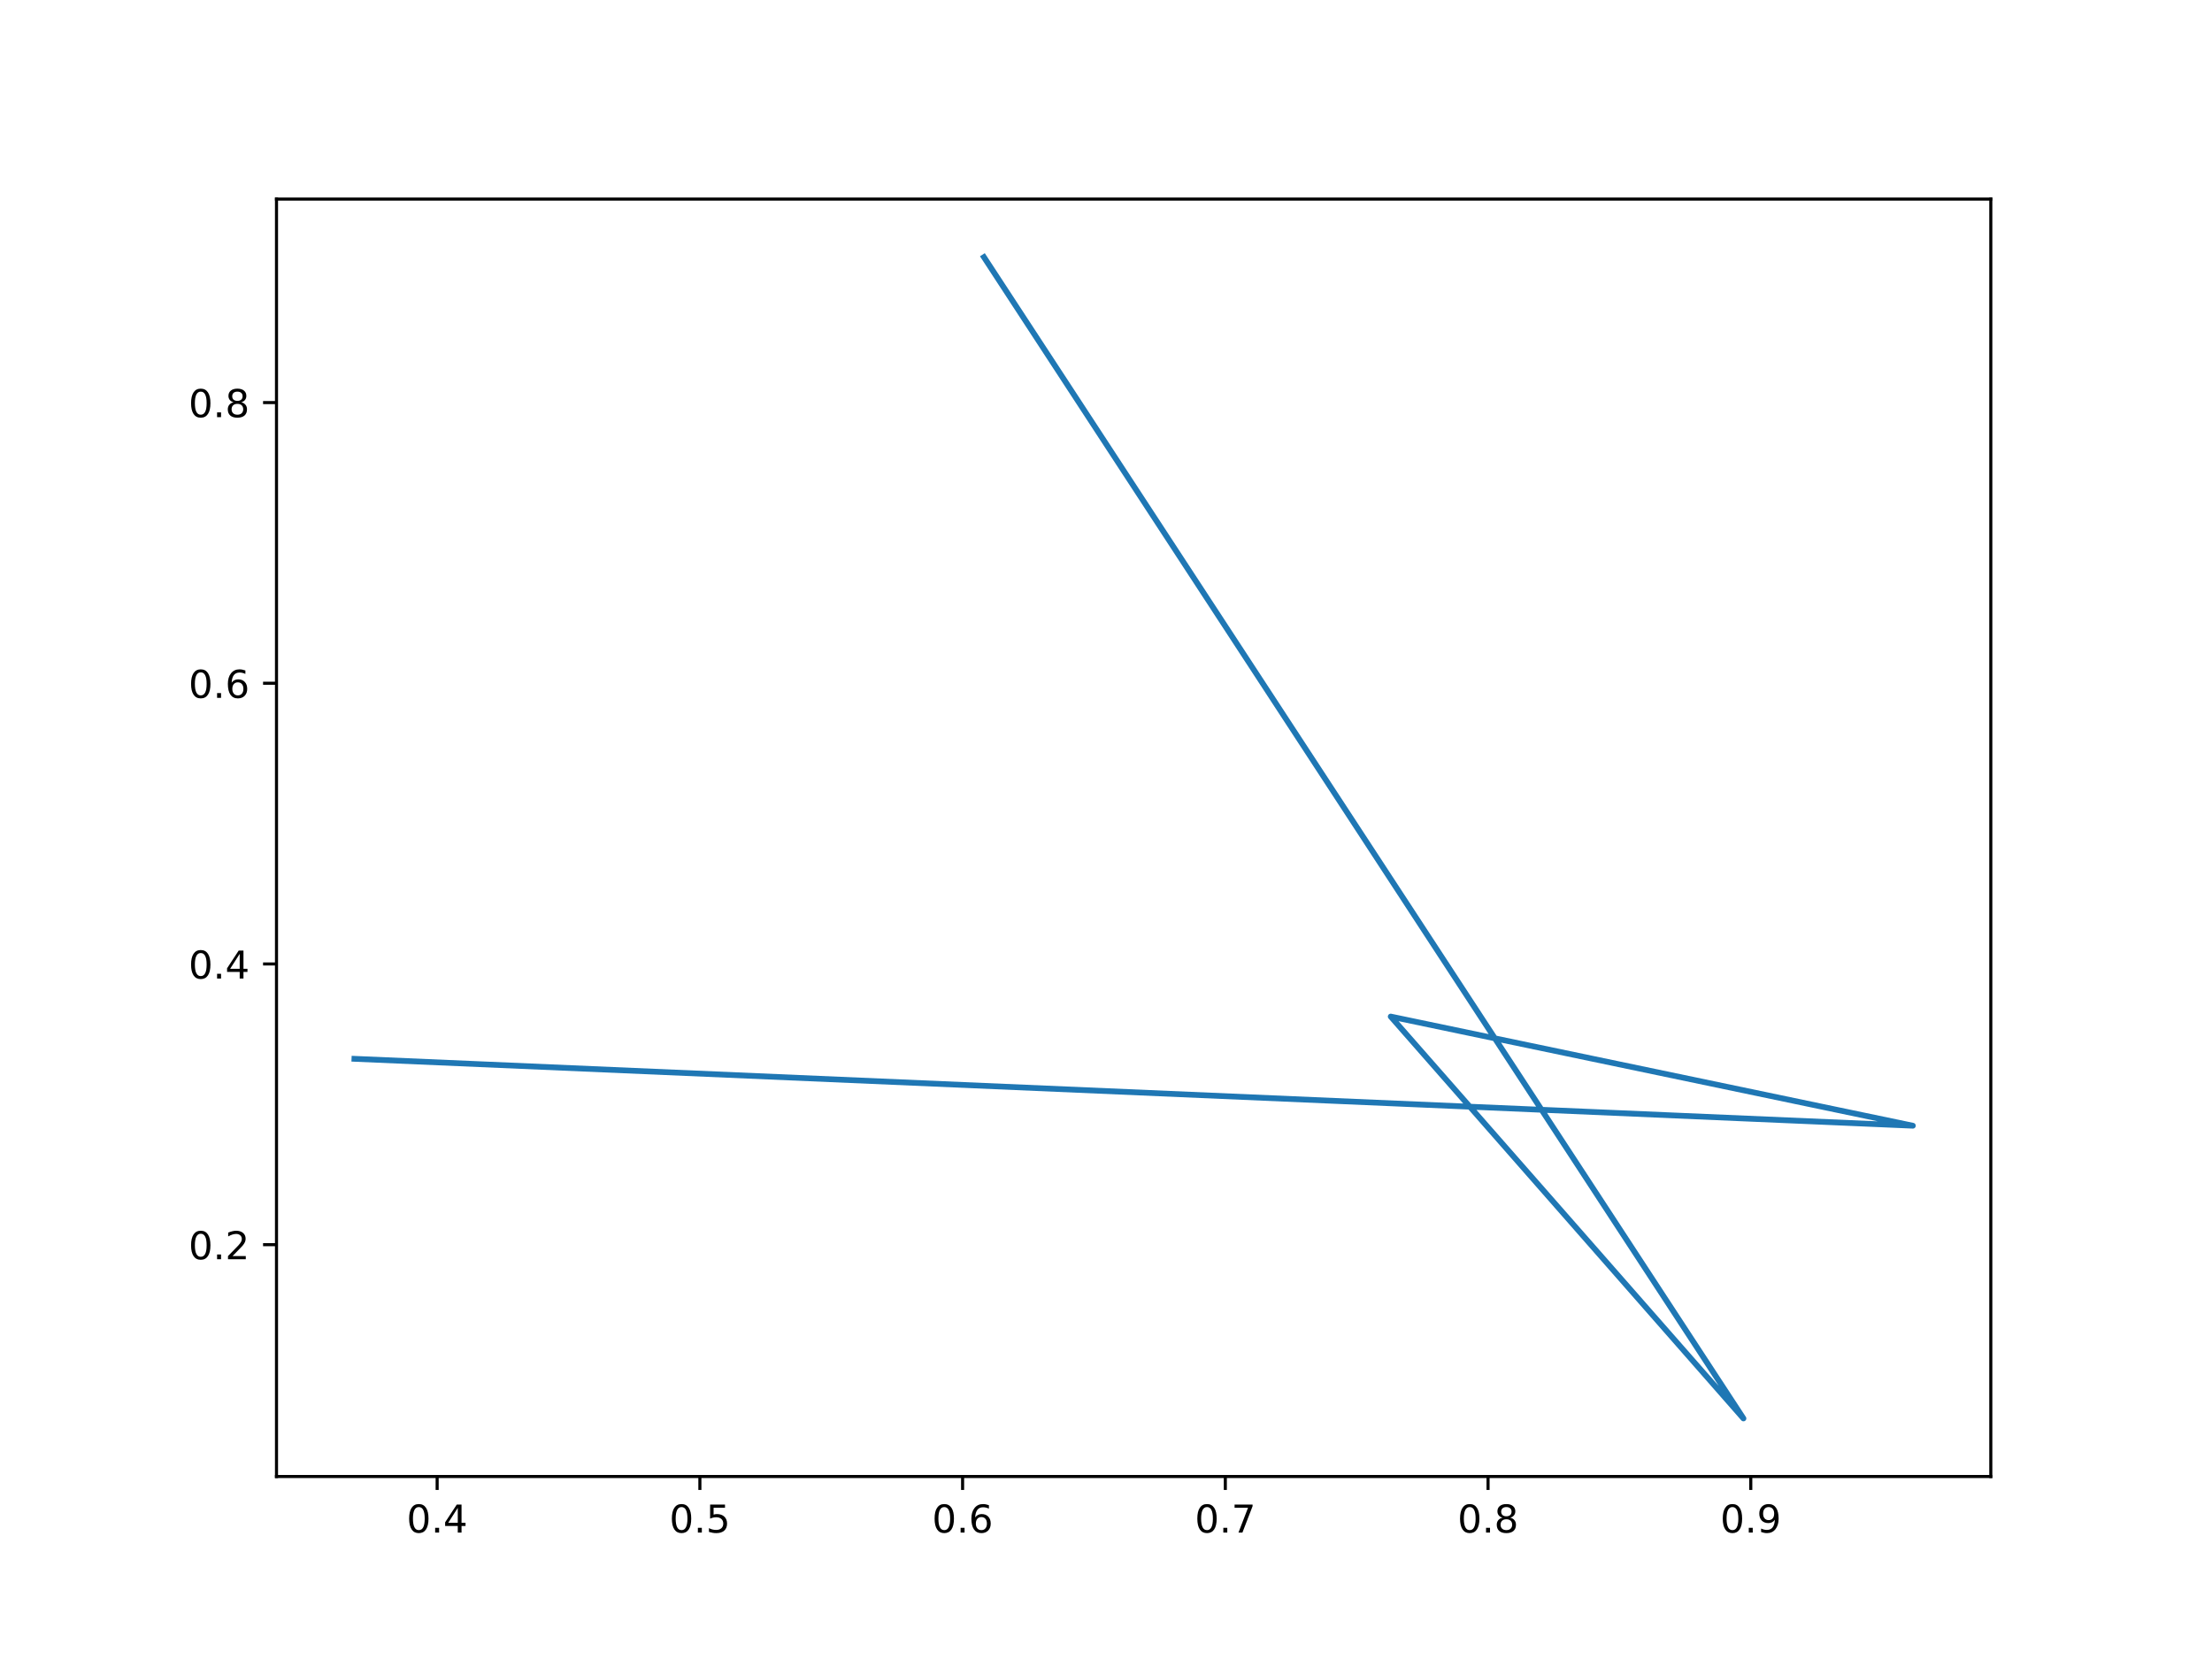
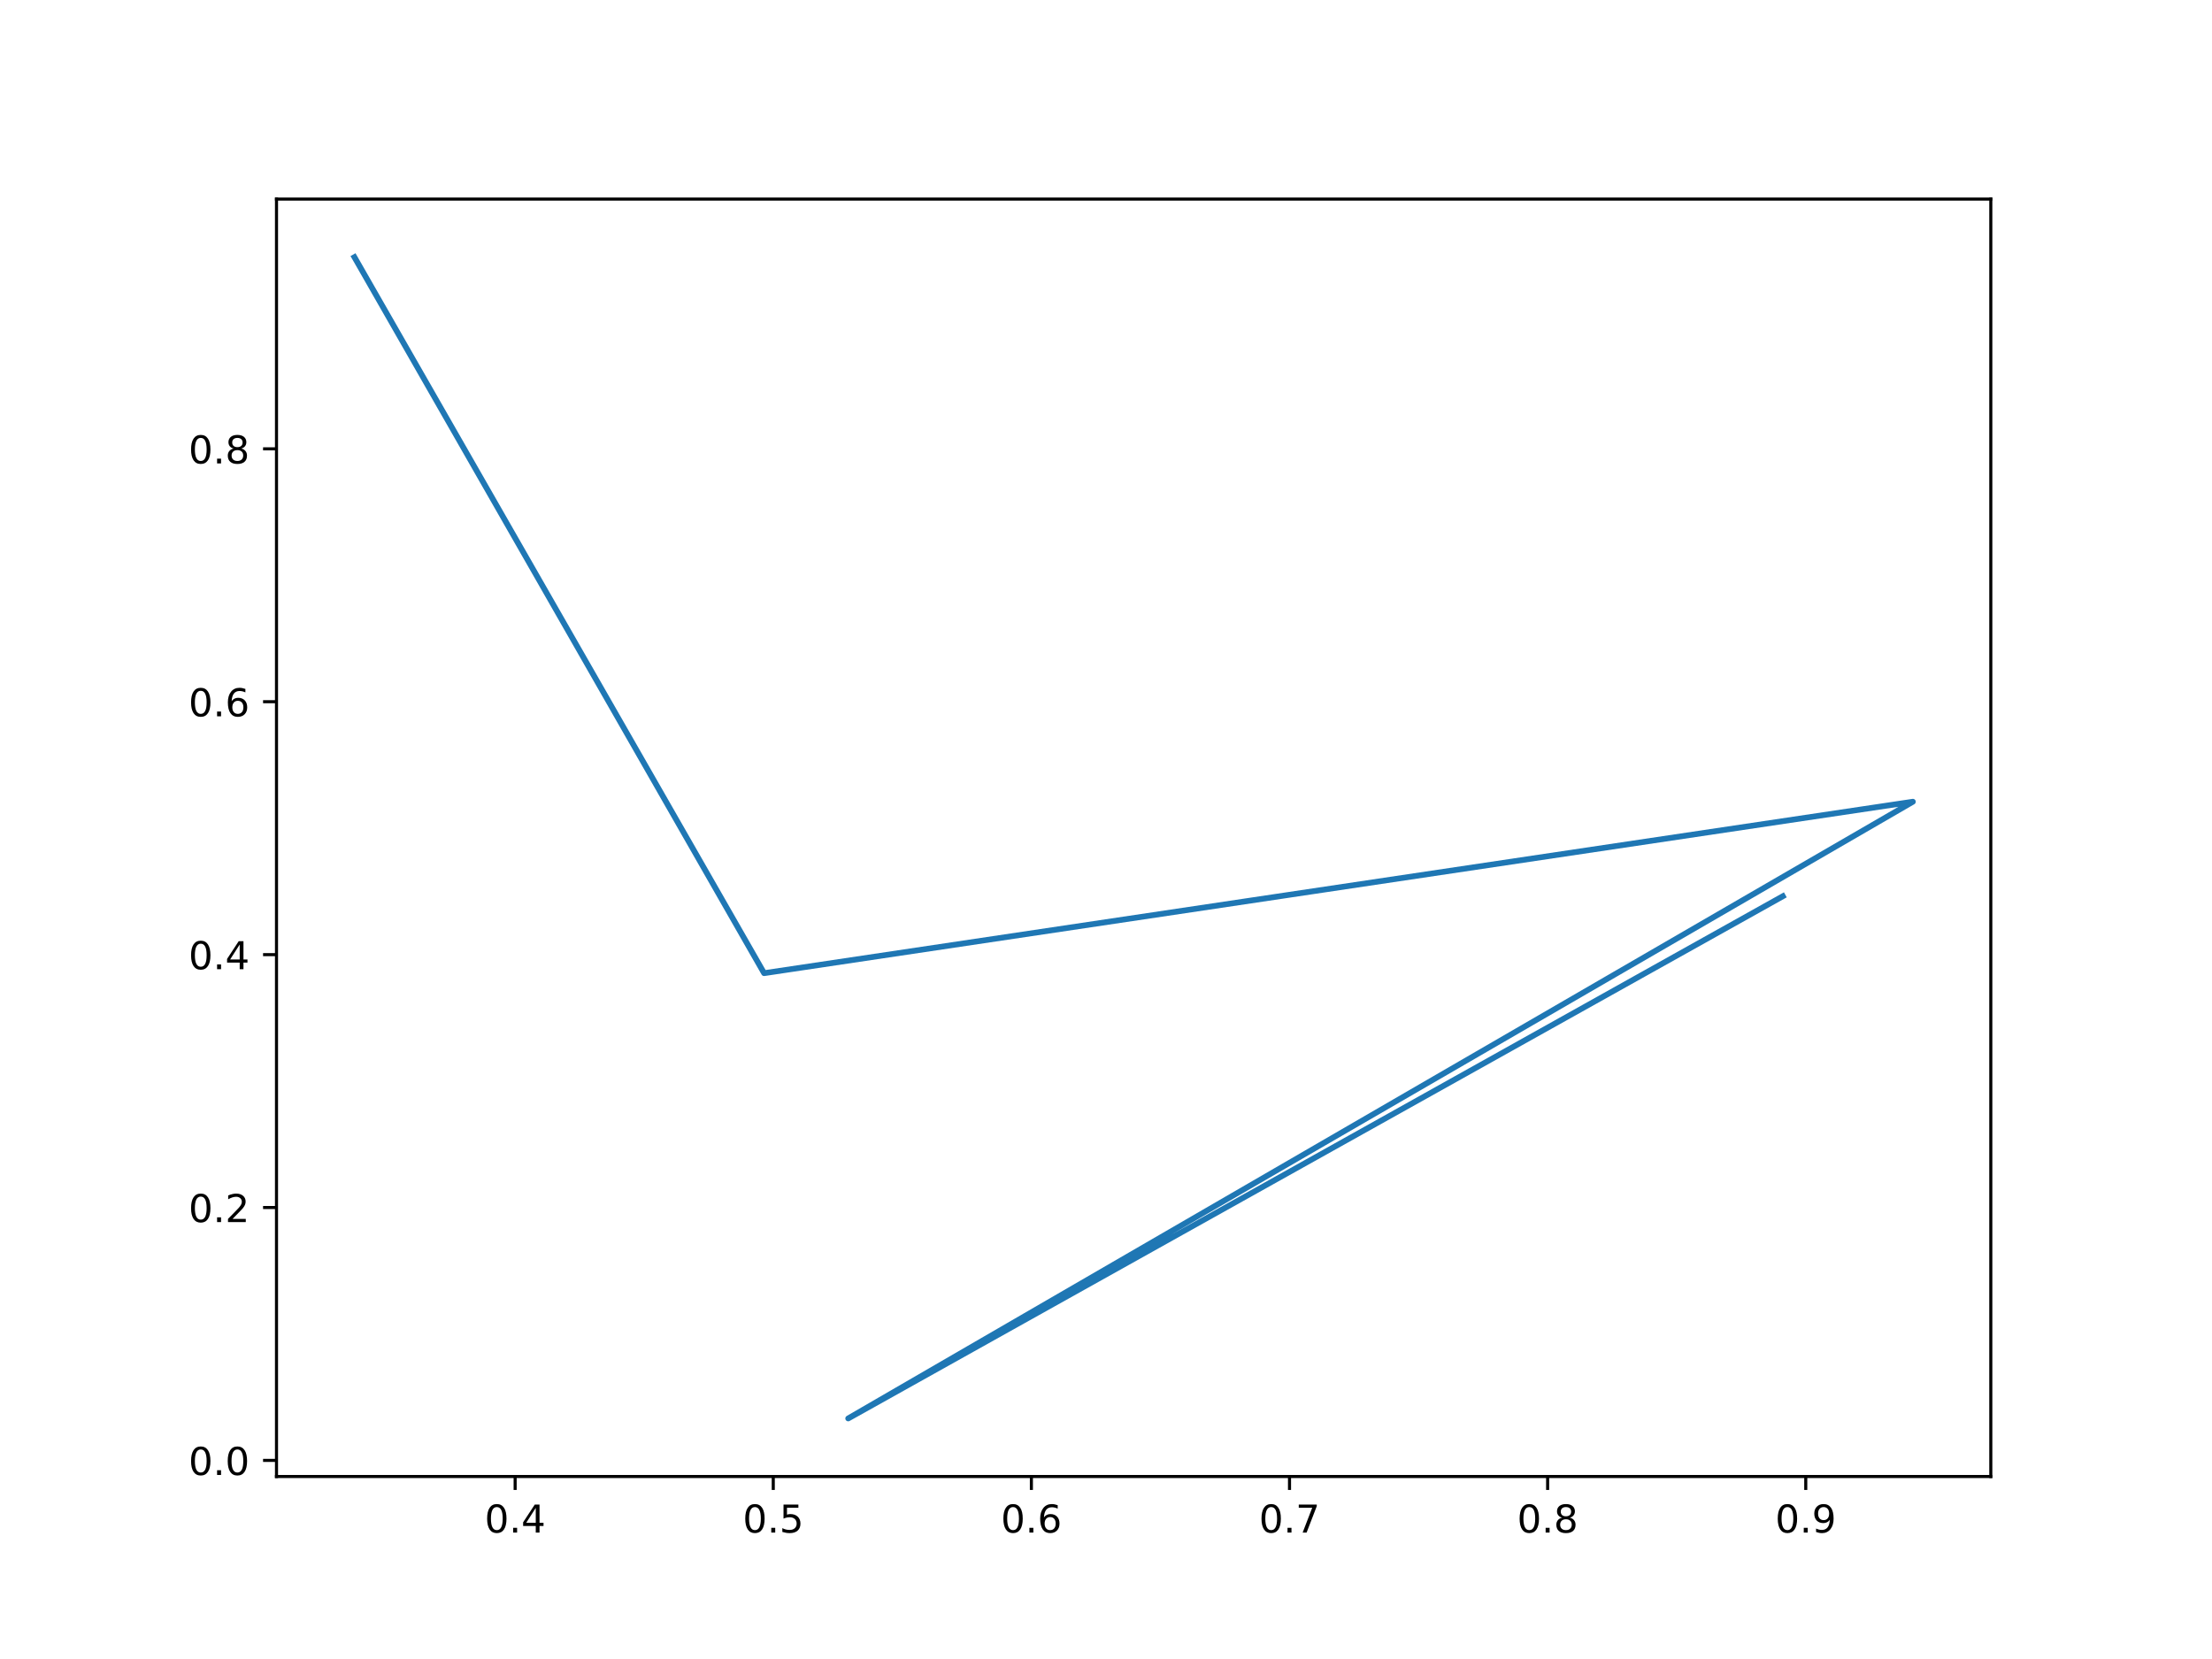
<svg xmlns="http://www.w3.org/2000/svg" xmlns:xlink="http://www.w3.org/1999/xlink" width="576pt" height="432pt" viewBox="0 0 576 432" version="1.1">
  <defs>
    <style type="text/css">*{stroke-linejoin: round; stroke-linecap: butt}</style>
  </defs>
  <g id="figure_1">
    <g id="patch_1">
      <path d="M 0 432  L 576 432  L 576 0  L 0 0  z " style="fill: #ffffff" />
    </g>
    <g id="axes_1">
      <g id="patch_2">
        <path d="M 72 384.48  L 518.4 384.48  L 518.4 51.84  L 72 51.84  z " style="fill: #ffffff" />
      </g>
      <g id="matplotlib.axis_1">
        <g id="xtick_1">
          <g id="line2d_1">
            <defs>
-               <path id="m9351150839" d="M 0 0  L 0 3.5  " style="stroke: #000000; stroke-width: 0.8" />
+               <path id="m704cddd70d" d="M 0 0  L 0 3.5  " style="stroke: #000000; stroke-width: 0.8" />
            </defs>
            <g>
-               <use xlink:href="#m9351150839" x="113.833" y="384.48" style="stroke: #000000; stroke-width: 0.8" />
+               <use xlink:href="#m704cddd70d" x="134.141" y="384.48" style="stroke: #000000; stroke-width: 0.8" />
            </g>
          </g>
          <g id="text_1">
-             <g transform="translate(105.8813 399.0784) scale(0.1 -0.1)">
+             <g transform="translate(126.1897 399.0784) scale(0.1 -0.1)">
              <defs>
                <path id="DejaVuSans-30" d="M 2034 4250  Q 1547 4250 1301 3770  Q 1056 3291 1056 2328  Q 1056 1369 1301 889  Q 1547 409 2034 409  Q 2525 409 2770 889  Q 3016 1369 3016 2328  Q 3016 3291 2770 3770  Q 2525 4250 2034 4250  z M 2034 4750  Q 2819 4750 3233 4129  Q 3647 3509 3647 2328  Q 3647 1150 3233 529  Q 2819 -91 2034 -91  Q 1250 -91 836 529  Q 422 1150 422 2328  Q 422 3509 836 4129  Q 1250 4750 2034 4750  z " transform="scale(0.015625)" />
                <path id="DejaVuSans-2e" d="M 684 794  L 1344 794  L 1344 0  L 684 0  L 684 794  z " transform="scale(0.015625)" />
                <path id="DejaVuSans-34" d="M 2419 4116  L 825 1625  L 2419 1625  L 2419 4116  z M 2253 4666  L 3047 4666  L 3047 1625  L 3713 1625  L 3713 1100  L 3047 1100  L 3047 0  L 2419 0  L 2419 1100  L 313 1100  L 313 1709  L 2253 4666  z " transform="scale(0.015625)" />
              </defs>
              <use xlink:href="#DejaVuSans-30" />
              <use xlink:href="#DejaVuSans-2e" x="63.623" />
              <use xlink:href="#DejaVuSans-34" x="95.41" />
            </g>
          </g>
        </g>
        <g id="xtick_2">
          <g id="line2d_2">
            <g>
-               <use xlink:href="#m9351150839" x="182.246" y="384.48" style="stroke: #000000; stroke-width: 0.8" />
+               <use xlink:href="#m704cddd70d" x="201.356" y="384.48" style="stroke: #000000; stroke-width: 0.8" />
            </g>
          </g>
          <g id="text_2">
-             <g transform="translate(174.2944 399.0784) scale(0.1 -0.1)">
+             <g transform="translate(193.4045 399.0784) scale(0.1 -0.1)">
              <defs>
                <path id="DejaVuSans-35" d="M 691 4666  L 3169 4666  L 3169 4134  L 1269 4134  L 1269 2991  Q 1406 3038 1543 3061  Q 1681 3084 1819 3084  Q 2600 3084 3056 2656  Q 3513 2228 3513 1497  Q 3513 744 3044 326  Q 2575 -91 1722 -91  Q 1428 -91 1123 -41  Q 819 9 494 109  L 494 744  Q 775 591 1075 516  Q 1375 441 1709 441  Q 2250 441 2565 725  Q 2881 1009 2881 1497  Q 2881 1984 2565 2268  Q 2250 2553 1709 2553  Q 1456 2553 1204 2497  Q 953 2441 691 2322  L 691 4666  z " transform="scale(0.015625)" />
              </defs>
              <use xlink:href="#DejaVuSans-30" />
              <use xlink:href="#DejaVuSans-2e" x="63.623" />
              <use xlink:href="#DejaVuSans-35" x="95.41" />
            </g>
          </g>
        </g>
        <g id="xtick_3">
          <g id="line2d_3">
            <g>
-               <use xlink:href="#m9351150839" x="250.659" y="384.48" style="stroke: #000000; stroke-width: 0.8" />
+               <use xlink:href="#m704cddd70d" x="268.571" y="384.48" style="stroke: #000000; stroke-width: 0.8" />
            </g>
          </g>
          <g id="text_3">
-             <g transform="translate(242.7075 399.0784) scale(0.1 -0.1)">
+             <g transform="translate(260.6192 399.0784) scale(0.1 -0.1)">
              <defs>
                <path id="DejaVuSans-36" d="M 2113 2584  Q 1688 2584 1439 2293  Q 1191 2003 1191 1497  Q 1191 994 1439 701  Q 1688 409 2113 409  Q 2538 409 2786 701  Q 3034 994 3034 1497  Q 3034 2003 2786 2293  Q 2538 2584 2113 2584  z M 3366 4563  L 3366 3988  Q 3128 4100 2886 4159  Q 2644 4219 2406 4219  Q 1781 4219 1451 3797  Q 1122 3375 1075 2522  Q 1259 2794 1537 2939  Q 1816 3084 2150 3084  Q 2853 3084 3261 2657  Q 3669 2231 3669 1497  Q 3669 778 3244 343  Q 2819 -91 2113 -91  Q 1303 -91 875 529  Q 447 1150 447 2328  Q 447 3434 972 4092  Q 1497 4750 2381 4750  Q 2619 4750 2861 4703  Q 3103 4656 3366 4563  z " transform="scale(0.015625)" />
              </defs>
              <use xlink:href="#DejaVuSans-30" />
              <use xlink:href="#DejaVuSans-2e" x="63.623" />
              <use xlink:href="#DejaVuSans-36" x="95.41" />
            </g>
          </g>
        </g>
        <g id="xtick_4">
          <g id="line2d_4">
            <g>
-               <use xlink:href="#m9351150839" x="319.072" y="384.48" style="stroke: #000000; stroke-width: 0.8" />
+               <use xlink:href="#m704cddd70d" x="335.786" y="384.48" style="stroke: #000000; stroke-width: 0.8" />
            </g>
          </g>
          <g id="text_4">
-             <g transform="translate(311.1207 399.0784) scale(0.1 -0.1)">
+             <g transform="translate(327.834 399.0784) scale(0.1 -0.1)">
              <defs>
                <path id="DejaVuSans-37" d="M 525 4666  L 3525 4666  L 3525 4397  L 1831 0  L 1172 0  L 2766 4134  L 525 4134  L 525 4666  z " transform="scale(0.015625)" />
              </defs>
              <use xlink:href="#DejaVuSans-30" />
              <use xlink:href="#DejaVuSans-2e" x="63.623" />
              <use xlink:href="#DejaVuSans-37" x="95.41" />
            </g>
          </g>
        </g>
        <g id="xtick_5">
          <g id="line2d_5">
            <g>
-               <use xlink:href="#m9351150839" x="387.485" y="384.48" style="stroke: #000000; stroke-width: 0.8" />
+               <use xlink:href="#m704cddd70d" x="403" y="384.48" style="stroke: #000000; stroke-width: 0.8" />
            </g>
          </g>
          <g id="text_5">
-             <g transform="translate(379.5338 399.0784) scale(0.1 -0.1)">
+             <g transform="translate(395.0488 399.0784) scale(0.1 -0.1)">
              <defs>
                <path id="DejaVuSans-38" d="M 2034 2216  Q 1584 2216 1326 1975  Q 1069 1734 1069 1313  Q 1069 891 1326 650  Q 1584 409 2034 409  Q 2484 409 2743 651  Q 3003 894 3003 1313  Q 3003 1734 2745 1975  Q 2488 2216 2034 2216  z M 1403 2484  Q 997 2584 770 2862  Q 544 3141 544 3541  Q 544 4100 942 4425  Q 1341 4750 2034 4750  Q 2731 4750 3128 4425  Q 3525 4100 3525 3541  Q 3525 3141 3298 2862  Q 3072 2584 2669 2484  Q 3125 2378 3379 2068  Q 3634 1759 3634 1313  Q 3634 634 3220 271  Q 2806 -91 2034 -91  Q 1263 -91 848 271  Q 434 634 434 1313  Q 434 1759 690 2068  Q 947 2378 1403 2484  z M 1172 3481  Q 1172 3119 1398 2916  Q 1625 2713 2034 2713  Q 2441 2713 2670 2916  Q 2900 3119 2900 3481  Q 2900 3844 2670 4047  Q 2441 4250 2034 4250  Q 1625 4250 1398 4047  Q 1172 3844 1172 3481  z " transform="scale(0.015625)" />
              </defs>
              <use xlink:href="#DejaVuSans-30" />
              <use xlink:href="#DejaVuSans-2e" x="63.623" />
              <use xlink:href="#DejaVuSans-38" x="95.41" />
            </g>
          </g>
        </g>
        <g id="xtick_6">
          <g id="line2d_6">
            <g>
-               <use xlink:href="#m9351150839" x="455.898" y="384.48" style="stroke: #000000; stroke-width: 0.8" />
+               <use xlink:href="#m704cddd70d" x="470.215" y="384.48" style="stroke: #000000; stroke-width: 0.8" />
            </g>
          </g>
          <g id="text_6">
-             <g transform="translate(447.9469 399.0784) scale(0.1 -0.1)">
+             <g transform="translate(462.2636 399.0784) scale(0.1 -0.1)">
              <defs>
                <path id="DejaVuSans-39" d="M 703 97  L 703 672  Q 941 559 1184 500  Q 1428 441 1663 441  Q 2288 441 2617 861  Q 2947 1281 2994 2138  Q 2813 1869 2534 1725  Q 2256 1581 1919 1581  Q 1219 1581 811 2004  Q 403 2428 403 3163  Q 403 3881 828 4315  Q 1253 4750 1959 4750  Q 2769 4750 3195 4129  Q 3622 3509 3622 2328  Q 3622 1225 3098 567  Q 2575 -91 1691 -91  Q 1453 -91 1209 -44  Q 966 3 703 97  z M 1959 2075  Q 2384 2075 2632 2365  Q 2881 2656 2881 3163  Q 2881 3666 2632 3958  Q 2384 4250 1959 4250  Q 1534 4250 1286 3958  Q 1038 3666 1038 3163  Q 1038 2656 1286 2365  Q 1534 2075 1959 2075  z " transform="scale(0.015625)" />
              </defs>
              <use xlink:href="#DejaVuSans-30" />
              <use xlink:href="#DejaVuSans-2e" x="63.623" />
              <use xlink:href="#DejaVuSans-39" x="95.41" />
            </g>
          </g>
        </g>
      </g>
      <g id="matplotlib.axis_2">
        <g id="ytick_1">
          <g id="line2d_7">
            <defs>
-               <path id="m212644c5a2" d="M 0 0  L -3.5 0  " style="stroke: #000000; stroke-width: 0.8" />
+               <path id="m87dcdf0dc7" d="M 0 0  L -3.5 0  " style="stroke: #000000; stroke-width: 0.8" />
            </defs>
            <g>
-               <use xlink:href="#m212644c5a2" x="72" y="324.105" style="stroke: #000000; stroke-width: 0.8" />
+               <use xlink:href="#m87dcdf0dc7" x="72" y="380.282" style="stroke: #000000; stroke-width: 0.8" />
            </g>
          </g>
          <g id="text_7">
-             <g transform="translate(49.09687 327.9039) scale(0.1 -0.1)">
-               <defs>
-                 <path id="DejaVuSans-32" d="M 1228 531  L 3431 531  L 3431 0  L 469 0  L 469 531  Q 828 903 1448 1529  Q 2069 2156 2228 2338  Q 2531 2678 2651 2914  Q 2772 3150 2772 3378  Q 2772 3750 2511 3984  Q 2250 4219 1831 4219  Q 1534 4219 1204 4116  Q 875 4013 500 3803  L 500 4441  Q 881 4594 1212 4672  Q 1544 4750 1819 4750  Q 2544 4750 2975 4387  Q 3406 4025 3406 3419  Q 3406 3131 3298 2873  Q 3191 2616 2906 2266  Q 2828 2175 2409 1742  Q 1991 1309 1228 531  z " transform="scale(0.015625)" />
-               </defs>
-               <use xlink:href="#DejaVuSans-30" />
-               <use xlink:href="#DejaVuSans-2e" x="63.623" />
-               <use xlink:href="#DejaVuSans-32" x="95.41" />
+             <g transform="translate(49.09687 384.0811) scale(0.1 -0.1)">
+               <use xlink:href="#DejaVuSans-30" />
+               <use xlink:href="#DejaVuSans-2e" x="63.623" />
+               <use xlink:href="#DejaVuSans-30" x="95.41" />
            </g>
          </g>
        </g>
        <g id="ytick_2">
          <g id="line2d_8">
            <g>
-               <use xlink:href="#m212644c5a2" x="72" y="251.012" style="stroke: #000000; stroke-width: 0.8" />
+               <use xlink:href="#m87dcdf0dc7" x="72" y="314.43" style="stroke: #000000; stroke-width: 0.8" />
            </g>
          </g>
          <g id="text_8">
-             <g transform="translate(49.09687 254.811) scale(0.1 -0.1)">
-               <use xlink:href="#DejaVuSans-30" />
-               <use xlink:href="#DejaVuSans-2e" x="63.623" />
-               <use xlink:href="#DejaVuSans-34" x="95.41" />
+             <g transform="translate(49.09687 318.2295) scale(0.1 -0.1)">
+               <defs>
+                 <path id="DejaVuSans-32" d="M 1228 531  L 3431 531  L 3431 0  L 469 0  L 469 531  Q 828 903 1448 1529  Q 2069 2156 2228 2338  Q 2531 2678 2651 2914  Q 2772 3150 2772 3378  Q 2772 3750 2511 3984  Q 2250 4219 1831 4219  Q 1534 4219 1204 4116  Q 875 4013 500 3803  L 500 4441  Q 881 4594 1212 4672  Q 1544 4750 1819 4750  Q 2544 4750 2975 4387  Q 3406 4025 3406 3419  Q 3406 3131 3298 2873  Q 3191 2616 2906 2266  Q 2828 2175 2409 1742  Q 1991 1309 1228 531  z " transform="scale(0.015625)" />
+               </defs>
+               <use xlink:href="#DejaVuSans-30" />
+               <use xlink:href="#DejaVuSans-2e" x="63.623" />
+               <use xlink:href="#DejaVuSans-32" x="95.41" />
            </g>
          </g>
        </g>
        <g id="ytick_3">
          <g id="line2d_9">
            <g>
-               <use xlink:href="#m212644c5a2" x="72" y="177.919" style="stroke: #000000; stroke-width: 0.8" />
+               <use xlink:href="#m87dcdf0dc7" x="72" y="248.579" style="stroke: #000000; stroke-width: 0.8" />
            </g>
          </g>
          <g id="text_9">
-             <g transform="translate(49.09687 181.7181) scale(0.1 -0.1)">
-               <use xlink:href="#DejaVuSans-30" />
-               <use xlink:href="#DejaVuSans-2e" x="63.623" />
-               <use xlink:href="#DejaVuSans-36" x="95.41" />
+             <g transform="translate(49.09687 252.3778) scale(0.1 -0.1)">
+               <use xlink:href="#DejaVuSans-30" />
+               <use xlink:href="#DejaVuSans-2e" x="63.623" />
+               <use xlink:href="#DejaVuSans-34" x="95.41" />
            </g>
          </g>
        </g>
        <g id="ytick_4">
          <g id="line2d_10">
            <g>
-               <use xlink:href="#m212644c5a2" x="72" y="104.826" style="stroke: #000000; stroke-width: 0.8" />
+               <use xlink:href="#m87dcdf0dc7" x="72" y="182.727" style="stroke: #000000; stroke-width: 0.8" />
            </g>
          </g>
          <g id="text_10">
-             <g transform="translate(49.09687 108.6252) scale(0.1 -0.1)">
+             <g transform="translate(49.09687 186.5261) scale(0.1 -0.1)">
+               <use xlink:href="#DejaVuSans-30" />
+               <use xlink:href="#DejaVuSans-2e" x="63.623" />
+               <use xlink:href="#DejaVuSans-36" x="95.41" />
+             </g>
+           </g>
+         </g>
+         <g id="ytick_5">
+           <g id="line2d_11">
+             <g>
+               <use xlink:href="#m87dcdf0dc7" x="72" y="116.875" style="stroke: #000000; stroke-width: 0.8" />
+             </g>
+           </g>
+           <g id="text_11">
+             <g transform="translate(49.09687 120.6744) scale(0.1 -0.1)">
              <use xlink:href="#DejaVuSans-30" />
              <use xlink:href="#DejaVuSans-2e" x="63.623" />
              <use xlink:href="#DejaVuSans-38" x="95.41" />
            </g>
          </g>
        </g>
      </g>
-       <g id="line2d_11">
-         <path d="M 92.291 275.714  L 498.109 293.134  L 362.142 264.711  L 453.991 369.36  L 256.218 66.96  " clip-path="url(#pd43eafd3fe)" style="fill: none; stroke: #1f77b4; stroke-width: 1.5; stroke-linecap: square" />
+       <g id="line2d_12">
+         <path d="M 464.245 233.378  L 220.87 369.36  L 498.109 208.768  L 198.969 253.41  L 92.291 66.96  " clip-path="url(#pe74d1e6d78)" style="fill: none; stroke: #1f77b4; stroke-width: 1.5; stroke-linecap: square" />
      </g>
      <g id="patch_3">
        <path d="M 72 384.48  L 72 51.84  " style="fill: none; stroke: #000000; stroke-width: 0.8; stroke-linejoin: miter; stroke-linecap: square" />
      </g>
      <g id="patch_4">
        <path d="M 518.4 384.48  L 518.4 51.84  " style="fill: none; stroke: #000000; stroke-width: 0.8; stroke-linejoin: miter; stroke-linecap: square" />
      </g>
      <g id="patch_5">
        <path d="M 72 384.48  L 518.4 384.48  " style="fill: none; stroke: #000000; stroke-width: 0.8; stroke-linejoin: miter; stroke-linecap: square" />
      </g>
      <g id="patch_6">
        <path d="M 72 51.84  L 518.4 51.84  " style="fill: none; stroke: #000000; stroke-width: 0.8; stroke-linejoin: miter; stroke-linecap: square" />
      </g>
    </g>
  </g>
  <defs>
-     <clipPath id="pd43eafd3fe">
+     <clipPath id="pe74d1e6d78">
      <rect x="72" y="51.84" width="446.4" height="332.64" />
    </clipPath>
  </defs>
</svg>
